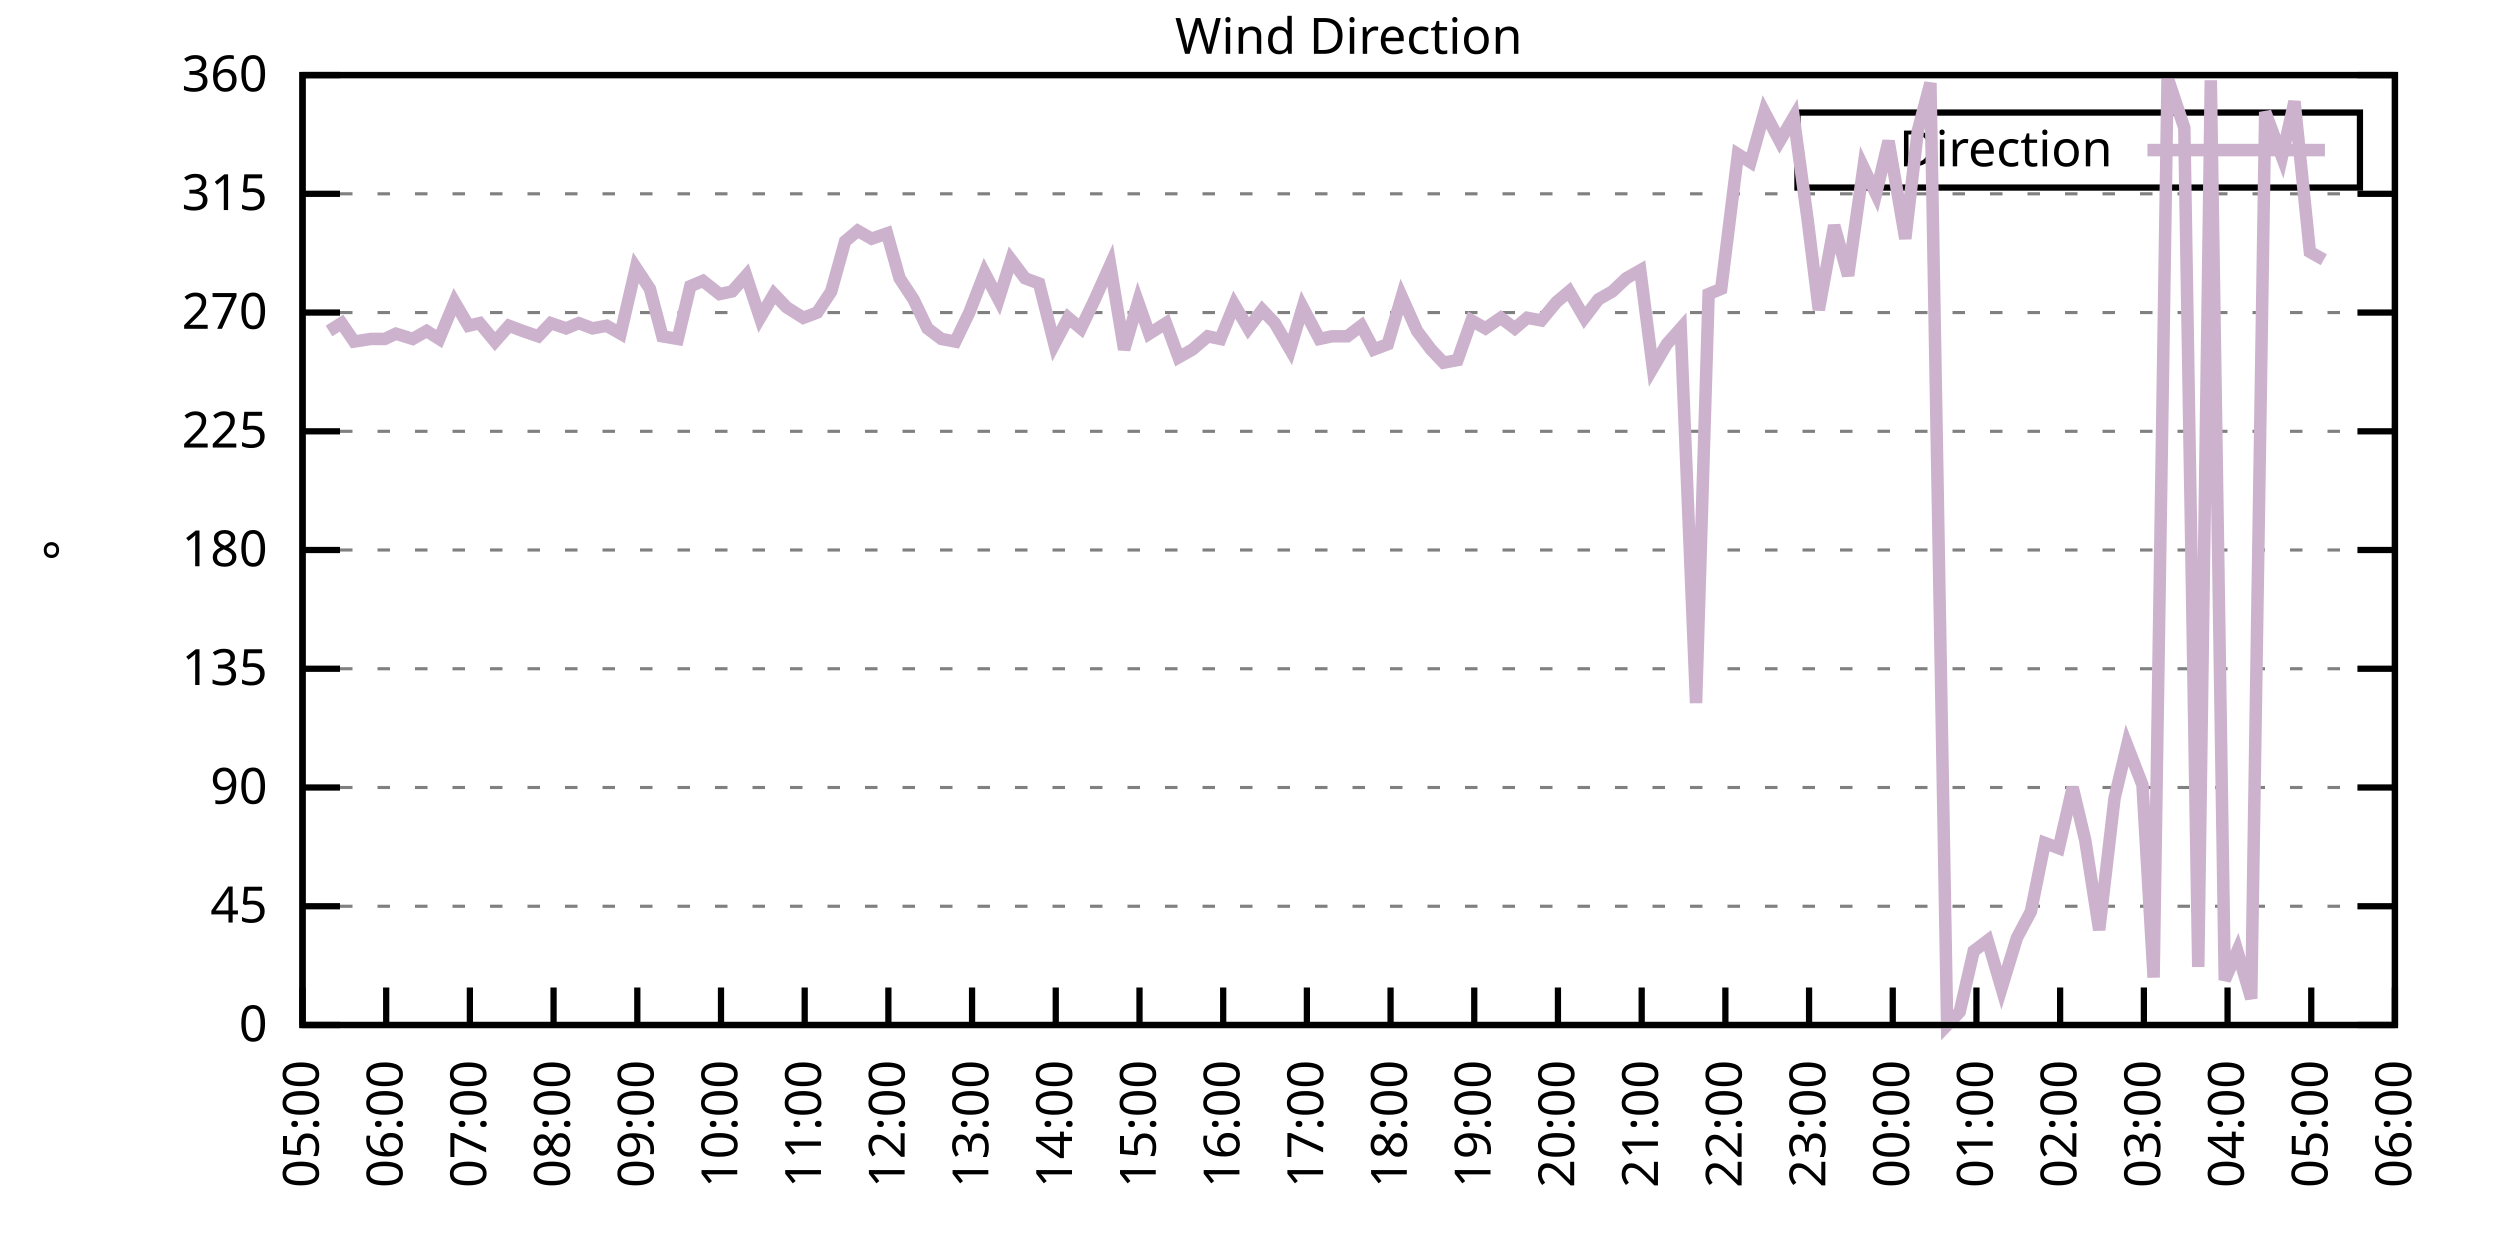
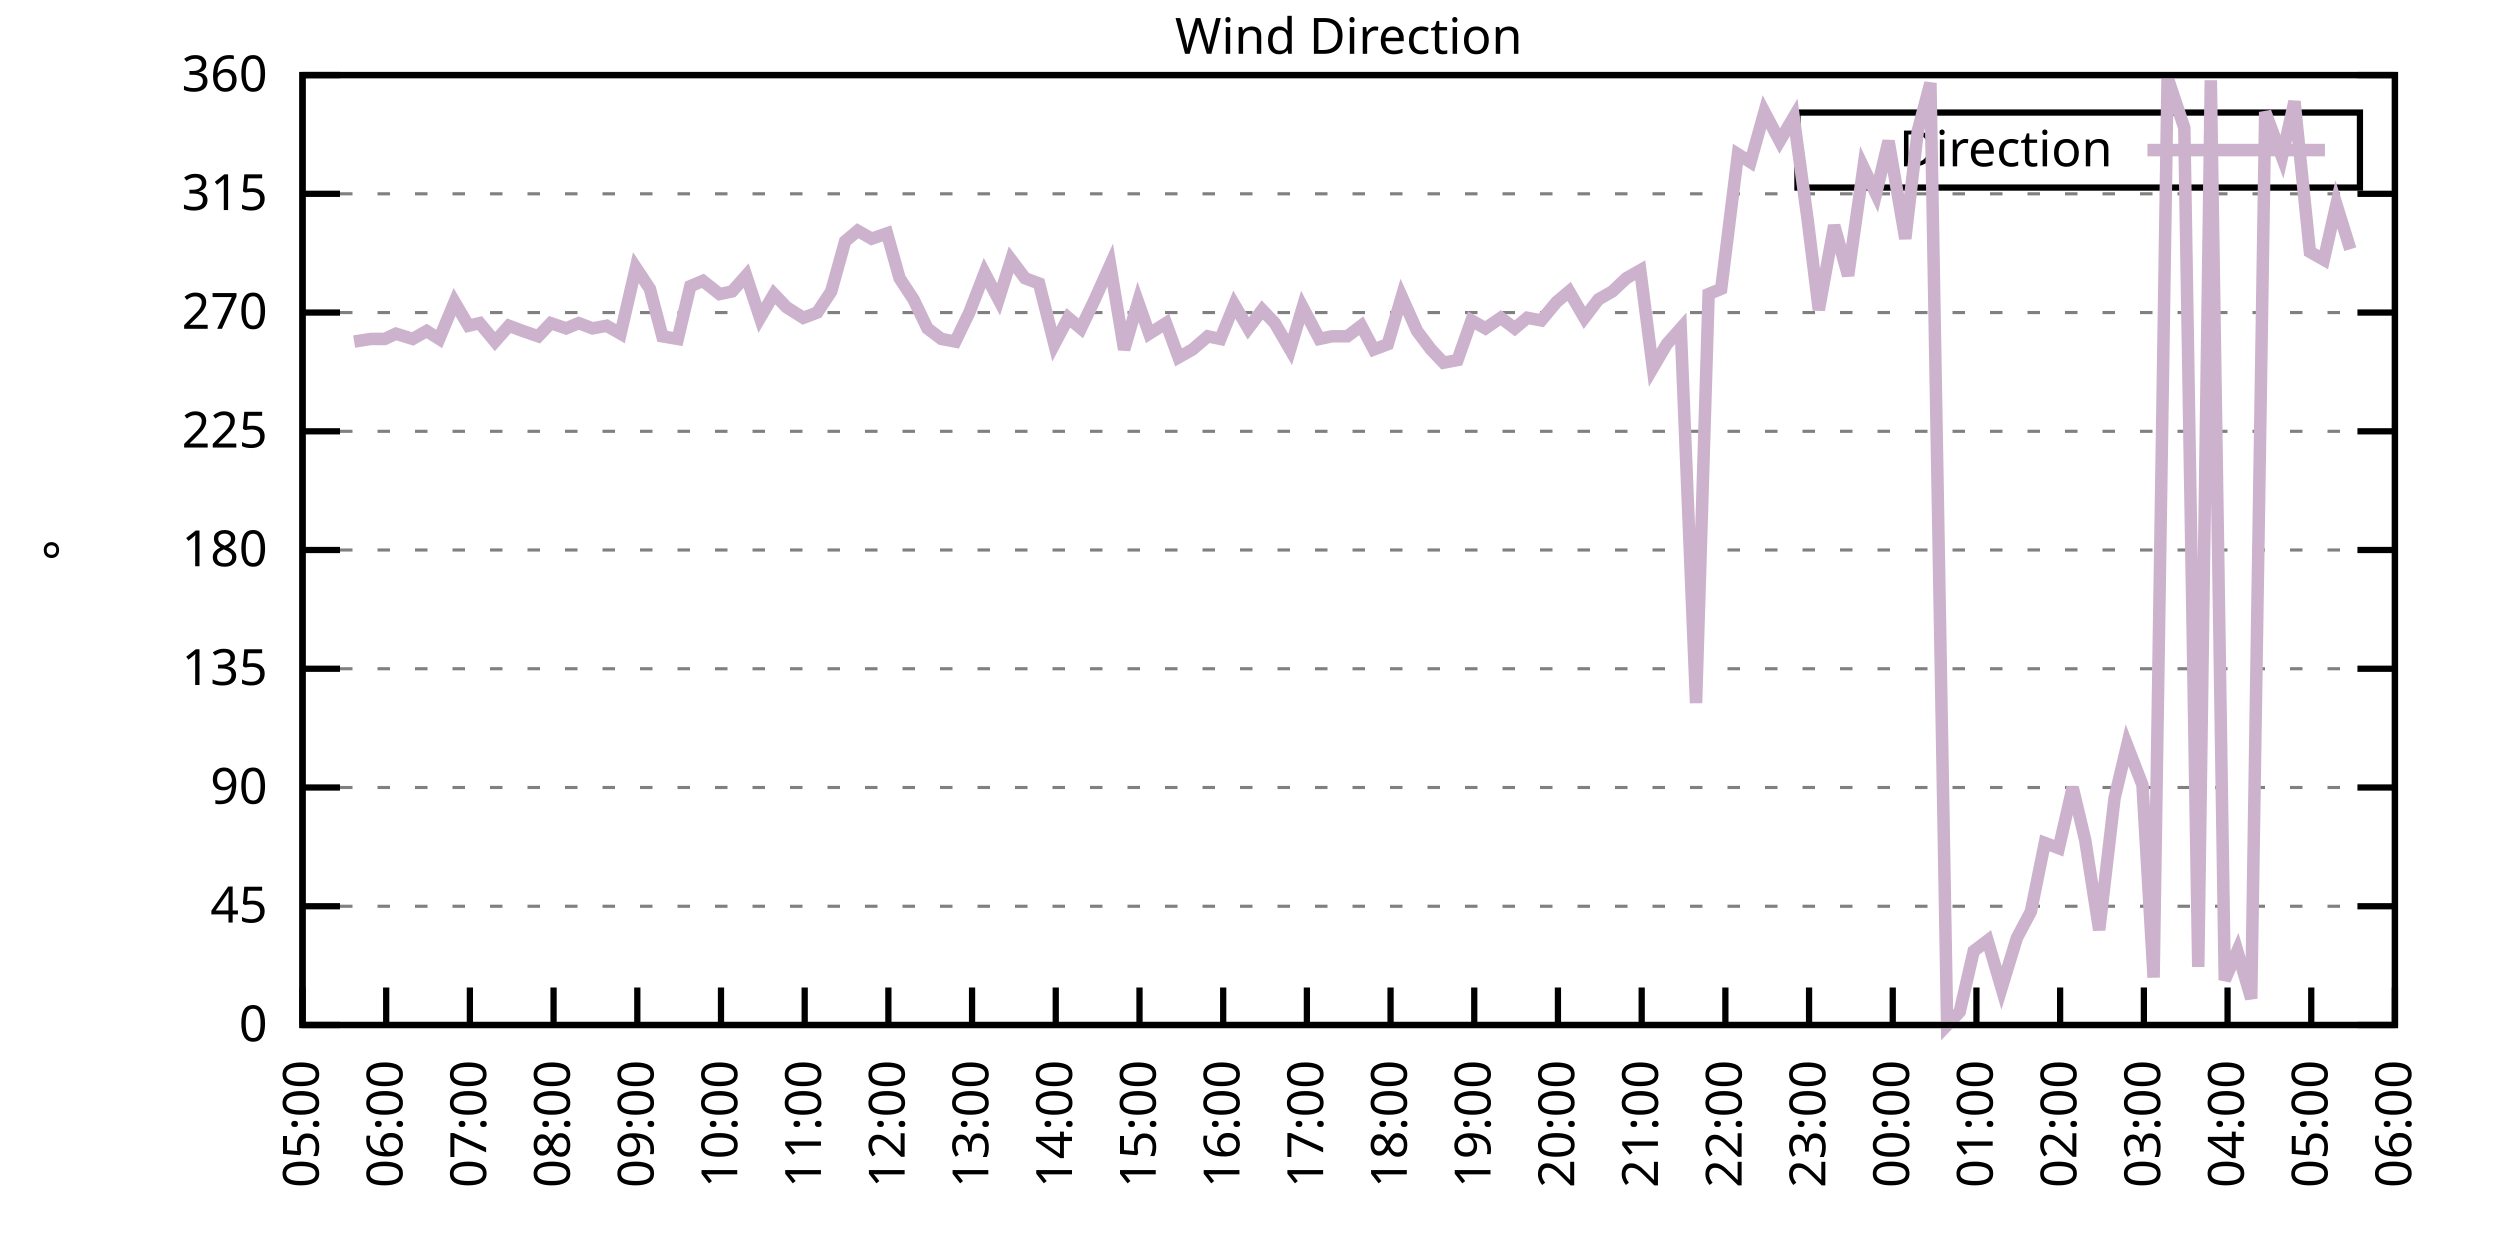
<svg xmlns="http://www.w3.org/2000/svg" xmlns:xlink="http://www.w3.org/1999/xlink" width="400" height="200" viewBox="0 0 400 200">
  <g id="gnuplot_canvas">
    <rect x="0" y="0" width="400" height="200" fill="none" />
    <defs>
      <circle id="gpDot" r="0.5" stroke-width="0.5" stroke="currentColor" />
      <path id="gpPt0" stroke-width="0.333" stroke="currentColor" d="M-1,0 h2 M0,-1 v2" />
      <path id="gpPt1" stroke-width="0.333" stroke="currentColor" d="M-1,-1 L1,1 M1,-1 L-1,1" />
      <path id="gpPt2" stroke-width="0.333" stroke="currentColor" d="M-1,0 L1,0 M0,-1 L0,1 M-1,-1 L1,1 M-1,1 L1,-1" />
      <rect id="gpPt3" stroke-width="0.333" stroke="currentColor" x="-1" y="-1" width="2" height="2" />
      <rect id="gpPt4" stroke-width="0.333" stroke="currentColor" fill="currentColor" x="-1" y="-1" width="2" height="2" />
      <circle id="gpPt5" stroke-width="0.333" stroke="currentColor" cx="0" cy="0" r="1" />
      <use xlink:href="#gpPt5" id="gpPt6" fill="currentColor" stroke="none" />
      <path id="gpPt7" stroke-width="0.333" stroke="currentColor" d="M0,-1.33 L-1.33,0.67 L1.33,0.67 z" />
      <use xlink:href="#gpPt7" id="gpPt8" fill="currentColor" stroke="none" />
      <use xlink:href="#gpPt7" id="gpPt9" stroke="currentColor" transform="rotate(180)" />
      <use xlink:href="#gpPt9" id="gpPt10" fill="currentColor" stroke="none" />
      <use xlink:href="#gpPt3" id="gpPt11" stroke="currentColor" transform="rotate(45)" />
      <use xlink:href="#gpPt11" id="gpPt12" fill="currentColor" stroke="none" />
      <path id="gpPt13" stroke-width="0.333" stroke="currentColor" d="M0,1.330 L1.265,0.411 L0.782,-1.067 L-0.782,-1.076 L-1.265,0.411 z" />
      <use xlink:href="#gpPt13" id="gpPt14" fill="currentColor" stroke="none" />
      <filter id="textbox" filterUnits="objectBoundingBox" x="0" y="0" height="1" width="1">
        <feFlood flood-color="white" flood-opacity="1" result="bgnd" />
        <feComposite in="SourceGraphic" in2="bgnd" operator="atop" />
      </filter>
      <filter id="greybox" filterUnits="objectBoundingBox" x="0" y="0" height="1" width="1">
        <feFlood flood-color="lightgrey" flood-opacity="1" result="grey" />
        <feComposite in="SourceGraphic" in2="grey" operator="atop" />
      </filter>
    </defs>
    <g fill="none" color="white" stroke="currentColor" stroke-width="1.00" stroke-linecap="butt" stroke-linejoin="miter">
</g>
    <g fill="none" color="black" stroke="currentColor" stroke-width="1.00" stroke-linecap="butt" stroke-linejoin="miter">
      <g stroke="none" shape-rendering="crispEdges">
        <polygon fill="rgb(255, 255, 255)" points="48.40,164.00 383.18,164.00 383.18,12.02 48.40,12.02 " />
      </g>
    </g>
    <g fill="none" color="black" stroke="currentColor" stroke-width="1.00" stroke-linecap="butt" stroke-linejoin="miter">
</g>
    <g fill="none" color="black" stroke="black" stroke-width="0.50" stroke-linecap="butt" stroke-linejoin="miter">
</g>
    <g fill="none" color="gray" stroke="currentColor" stroke-width="0.50" stroke-linecap="butt" stroke-linejoin="miter">
      <path stroke="gray" stroke-dasharray="2,4" class="gridline" d="M48.40,164.00 L383.19,164.00  " />
    </g>
    <g fill="none" color="gray" stroke="gray" stroke-width="1.00" stroke-linecap="butt" stroke-linejoin="miter">
</g>
    <g fill="none" color="black" stroke="currentColor" stroke-width="1.00" stroke-linecap="butt" stroke-linejoin="miter">
      <path stroke="black" d="M48.40,164.00 L54.40,164.00 M383.19,164.00 L377.19,164.00  " />
      <g transform="translate(42.80,166.60)" stroke="none" fill="black" font-family="Sans" font-size="8.00" text-anchor="end">
        <text>
          <tspan font-family="Sans"> 0</tspan>
        </text>
      </g>
    </g>
    <g fill="none" color="black" stroke="currentColor" stroke-width="1.00" stroke-linecap="butt" stroke-linejoin="miter">
</g>
    <g fill="none" color="black" stroke="black" stroke-width="0.50" stroke-linecap="butt" stroke-linejoin="miter">
</g>
    <g fill="none" color="gray" stroke="currentColor" stroke-width="0.50" stroke-linecap="butt" stroke-linejoin="miter">
      <path stroke="gray" stroke-dasharray="2,4" class="gridline" d="M48.40,145.00 L383.19,145.00  " />
    </g>
    <g fill="none" color="gray" stroke="gray" stroke-width="1.00" stroke-linecap="butt" stroke-linejoin="miter">
</g>
    <g fill="none" color="black" stroke="currentColor" stroke-width="1.00" stroke-linecap="butt" stroke-linejoin="miter">
      <path stroke="black" d="M48.40,145.00 L54.40,145.00 M383.19,145.00 L377.19,145.00  " />
      <g transform="translate(42.80,147.60)" stroke="none" fill="black" font-family="Sans" font-size="8.00" text-anchor="end">
        <text>
          <tspan font-family="Sans"> 45</tspan>
        </text>
      </g>
    </g>
    <g fill="none" color="black" stroke="currentColor" stroke-width="1.00" stroke-linecap="butt" stroke-linejoin="miter">
</g>
    <g fill="none" color="black" stroke="black" stroke-width="0.50" stroke-linecap="butt" stroke-linejoin="miter">
</g>
    <g fill="none" color="gray" stroke="currentColor" stroke-width="0.50" stroke-linecap="butt" stroke-linejoin="miter">
      <path stroke="gray" stroke-dasharray="2,4" class="gridline" d="M48.40,126.00 L383.19,126.00  " />
    </g>
    <g fill="none" color="gray" stroke="gray" stroke-width="1.00" stroke-linecap="butt" stroke-linejoin="miter">
</g>
    <g fill="none" color="black" stroke="currentColor" stroke-width="1.00" stroke-linecap="butt" stroke-linejoin="miter">
      <path stroke="black" d="M48.40,126.00 L54.40,126.00 M383.19,126.00 L377.19,126.00  " />
      <g transform="translate(42.80,128.60)" stroke="none" fill="black" font-family="Sans" font-size="8.00" text-anchor="end">
        <text>
          <tspan font-family="Sans"> 90</tspan>
        </text>
      </g>
    </g>
    <g fill="none" color="black" stroke="currentColor" stroke-width="1.00" stroke-linecap="butt" stroke-linejoin="miter">
</g>
    <g fill="none" color="black" stroke="black" stroke-width="0.50" stroke-linecap="butt" stroke-linejoin="miter">
</g>
    <g fill="none" color="gray" stroke="currentColor" stroke-width="0.50" stroke-linecap="butt" stroke-linejoin="miter">
      <path stroke="gray" stroke-dasharray="2,4" class="gridline" d="M48.40,107.00 L383.19,107.00  " />
    </g>
    <g fill="none" color="gray" stroke="gray" stroke-width="1.00" stroke-linecap="butt" stroke-linejoin="miter">
</g>
    <g fill="none" color="black" stroke="currentColor" stroke-width="1.00" stroke-linecap="butt" stroke-linejoin="miter">
      <path stroke="black" d="M48.40,107.00 L54.40,107.00 M383.19,107.00 L377.19,107.00  " />
      <g transform="translate(42.80,109.60)" stroke="none" fill="black" font-family="Sans" font-size="8.00" text-anchor="end">
        <text>
          <tspan font-family="Sans"> 135</tspan>
        </text>
      </g>
    </g>
    <g fill="none" color="black" stroke="currentColor" stroke-width="1.00" stroke-linecap="butt" stroke-linejoin="miter">
</g>
    <g fill="none" color="black" stroke="black" stroke-width="0.50" stroke-linecap="butt" stroke-linejoin="miter">
</g>
    <g fill="none" color="gray" stroke="currentColor" stroke-width="0.50" stroke-linecap="butt" stroke-linejoin="miter">
      <path stroke="gray" stroke-dasharray="2,4" class="gridline" d="M48.40,88.00 L383.19,88.00  " />
    </g>
    <g fill="none" color="gray" stroke="gray" stroke-width="1.00" stroke-linecap="butt" stroke-linejoin="miter">
</g>
    <g fill="none" color="black" stroke="currentColor" stroke-width="1.00" stroke-linecap="butt" stroke-linejoin="miter">
      <path stroke="black" d="M48.40,88.00 L54.40,88.00 M383.19,88.00 L377.19,88.00  " />
      <g transform="translate(42.80,90.60)" stroke="none" fill="black" font-family="Sans" font-size="8.00" text-anchor="end">
        <text>
          <tspan font-family="Sans"> 180</tspan>
        </text>
      </g>
    </g>
    <g fill="none" color="black" stroke="currentColor" stroke-width="1.00" stroke-linecap="butt" stroke-linejoin="miter">
</g>
    <g fill="none" color="black" stroke="black" stroke-width="0.50" stroke-linecap="butt" stroke-linejoin="miter">
</g>
    <g fill="none" color="gray" stroke="currentColor" stroke-width="0.50" stroke-linecap="butt" stroke-linejoin="miter">
      <path stroke="gray" stroke-dasharray="2,4" class="gridline" d="M48.40,69.01 L383.19,69.01  " />
    </g>
    <g fill="none" color="gray" stroke="gray" stroke-width="1.00" stroke-linecap="butt" stroke-linejoin="miter">
</g>
    <g fill="none" color="black" stroke="currentColor" stroke-width="1.00" stroke-linecap="butt" stroke-linejoin="miter">
      <path stroke="black" d="M48.40,69.01 L54.40,69.01 M383.19,69.01 L377.19,69.01  " />
      <g transform="translate(42.80,71.61)" stroke="none" fill="black" font-family="Sans" font-size="8.00" text-anchor="end">
        <text>
          <tspan font-family="Sans"> 225</tspan>
        </text>
      </g>
    </g>
    <g fill="none" color="black" stroke="currentColor" stroke-width="1.00" stroke-linecap="butt" stroke-linejoin="miter">
</g>
    <g fill="none" color="black" stroke="black" stroke-width="0.50" stroke-linecap="butt" stroke-linejoin="miter">
</g>
    <g fill="none" color="gray" stroke="currentColor" stroke-width="0.50" stroke-linecap="butt" stroke-linejoin="miter">
      <path stroke="gray" stroke-dasharray="2,4" class="gridline" d="M48.40,50.01 L383.19,50.01  " />
    </g>
    <g fill="none" color="gray" stroke="gray" stroke-width="1.00" stroke-linecap="butt" stroke-linejoin="miter">
</g>
    <g fill="none" color="black" stroke="currentColor" stroke-width="1.00" stroke-linecap="butt" stroke-linejoin="miter">
      <path stroke="black" d="M48.40,50.01 L54.40,50.01 M383.19,50.01 L377.19,50.01  " />
      <g transform="translate(42.80,52.61)" stroke="none" fill="black" font-family="Sans" font-size="8.00" text-anchor="end">
        <text>
          <tspan font-family="Sans"> 270</tspan>
        </text>
      </g>
    </g>
    <g fill="none" color="black" stroke="currentColor" stroke-width="1.00" stroke-linecap="butt" stroke-linejoin="miter">
</g>
    <g fill="none" color="black" stroke="black" stroke-width="0.50" stroke-linecap="butt" stroke-linejoin="miter">
</g>
    <g fill="none" color="gray" stroke="currentColor" stroke-width="0.50" stroke-linecap="butt" stroke-linejoin="miter">
      <path stroke="gray" stroke-dasharray="2,4" class="gridline" d="M48.40,31.01 L383.19,31.01  " />
    </g>
    <g fill="none" color="gray" stroke="gray" stroke-width="1.00" stroke-linecap="butt" stroke-linejoin="miter">
</g>
    <g fill="none" color="black" stroke="currentColor" stroke-width="1.00" stroke-linecap="butt" stroke-linejoin="miter">
      <path stroke="black" d="M48.40,31.01 L54.40,31.01 M383.19,31.01 L377.19,31.01  " />
      <g transform="translate(42.80,33.61)" stroke="none" fill="black" font-family="Sans" font-size="8.00" text-anchor="end">
        <text>
          <tspan font-family="Sans"> 315</tspan>
        </text>
      </g>
    </g>
    <g fill="none" color="black" stroke="currentColor" stroke-width="1.00" stroke-linecap="butt" stroke-linejoin="miter">
</g>
    <g fill="none" color="black" stroke="black" stroke-width="0.50" stroke-linecap="butt" stroke-linejoin="miter">
</g>
    <g fill="none" color="gray" stroke="currentColor" stroke-width="0.50" stroke-linecap="butt" stroke-linejoin="miter">
      <path stroke="gray" stroke-dasharray="2,4" class="gridline" d="M48.40,12.01 L383.19,12.01  " />
    </g>
    <g fill="none" color="gray" stroke="gray" stroke-width="1.00" stroke-linecap="butt" stroke-linejoin="miter">
</g>
    <g fill="none" color="black" stroke="currentColor" stroke-width="1.00" stroke-linecap="butt" stroke-linejoin="miter">
      <path stroke="black" d="M48.40,12.01 L54.40,12.01 M383.19,12.01 L377.19,12.01  " />
      <g transform="translate(42.80,14.61)" stroke="none" fill="black" font-family="Sans" font-size="8.00" text-anchor="end">
        <text>
          <tspan font-family="Sans"> 360</tspan>
        </text>
      </g>
    </g>
    <g fill="none" color="black" stroke="currentColor" stroke-width="1.00" stroke-linecap="butt" stroke-linejoin="miter">
      <path stroke="black" d="M48.40,164.00 L48.40,158.00  " />
      <g transform="translate(51.00,169.60) rotate(270.00)" stroke="none" fill="black" font-family="Sans" font-size="8.00" text-anchor="end">
        <text>
          <tspan font-family="Sans">05:00</tspan>
        </text>
      </g>
    </g>
    <g fill="none" color="black" stroke="currentColor" stroke-width="1.00" stroke-linecap="butt" stroke-linejoin="miter">
      <path stroke="black" d="M61.79,164.00 L61.79,158.00  " />
      <g transform="translate(64.39,169.60) rotate(270.00)" stroke="none" fill="black" font-family="Sans" font-size="8.00" text-anchor="end">
        <text>
          <tspan font-family="Sans">06:00</tspan>
        </text>
      </g>
    </g>
    <g fill="none" color="black" stroke="currentColor" stroke-width="1.00" stroke-linecap="butt" stroke-linejoin="miter">
      <path stroke="black" d="M75.18,164.00 L75.18,158.00  " />
      <g transform="translate(77.78,169.60) rotate(270.00)" stroke="none" fill="black" font-family="Sans" font-size="8.00" text-anchor="end">
        <text>
          <tspan font-family="Sans">07:00</tspan>
        </text>
      </g>
    </g>
    <g fill="none" color="black" stroke="currentColor" stroke-width="1.00" stroke-linecap="butt" stroke-linejoin="miter">
      <path stroke="black" d="M88.57,164.00 L88.57,158.00  " />
      <g transform="translate(91.17,169.60) rotate(270.00)" stroke="none" fill="black" font-family="Sans" font-size="8.00" text-anchor="end">
        <text>
          <tspan font-family="Sans">08:00</tspan>
        </text>
      </g>
    </g>
    <g fill="none" color="black" stroke="currentColor" stroke-width="1.00" stroke-linecap="butt" stroke-linejoin="miter">
      <path stroke="black" d="M101.97,164.00 L101.97,158.00  " />
      <g transform="translate(104.57,169.60) rotate(270.00)" stroke="none" fill="black" font-family="Sans" font-size="8.00" text-anchor="end">
        <text>
          <tspan font-family="Sans">09:00</tspan>
        </text>
      </g>
    </g>
    <g fill="none" color="black" stroke="currentColor" stroke-width="1.00" stroke-linecap="butt" stroke-linejoin="miter">
      <path stroke="black" d="M115.36,164.00 L115.36,158.00  " />
      <g transform="translate(117.96,169.60) rotate(270.00)" stroke="none" fill="black" font-family="Sans" font-size="8.00" text-anchor="end">
        <text>
          <tspan font-family="Sans">10:00</tspan>
        </text>
      </g>
    </g>
    <g fill="none" color="black" stroke="currentColor" stroke-width="1.00" stroke-linecap="butt" stroke-linejoin="miter">
      <path stroke="black" d="M128.75,164.00 L128.75,158.00  " />
      <g transform="translate(131.35,169.60) rotate(270.00)" stroke="none" fill="black" font-family="Sans" font-size="8.00" text-anchor="end">
        <text>
          <tspan font-family="Sans">11:00</tspan>
        </text>
      </g>
    </g>
    <g fill="none" color="black" stroke="currentColor" stroke-width="1.00" stroke-linecap="butt" stroke-linejoin="miter">
      <path stroke="black" d="M142.14,164.00 L142.14,158.00  " />
      <g transform="translate(144.74,169.60) rotate(270.00)" stroke="none" fill="black" font-family="Sans" font-size="8.00" text-anchor="end">
        <text>
          <tspan font-family="Sans">12:00</tspan>
        </text>
      </g>
    </g>
    <g fill="none" color="black" stroke="currentColor" stroke-width="1.00" stroke-linecap="butt" stroke-linejoin="miter">
      <path stroke="black" d="M155.53,164.00 L155.53,158.00  " />
      <g transform="translate(158.13,169.60) rotate(270.00)" stroke="none" fill="black" font-family="Sans" font-size="8.00" text-anchor="end">
        <text>
          <tspan font-family="Sans">13:00</tspan>
        </text>
      </g>
    </g>
    <g fill="none" color="black" stroke="currentColor" stroke-width="1.00" stroke-linecap="butt" stroke-linejoin="miter">
      <path stroke="black" d="M168.92,164.00 L168.92,158.00  " />
      <g transform="translate(171.52,169.60) rotate(270.00)" stroke="none" fill="black" font-family="Sans" font-size="8.00" text-anchor="end">
        <text>
          <tspan font-family="Sans">14:00</tspan>
        </text>
      </g>
    </g>
    <g fill="none" color="black" stroke="currentColor" stroke-width="1.00" stroke-linecap="butt" stroke-linejoin="miter">
      <path stroke="black" d="M182.32,164.00 L182.32,158.00  " />
      <g transform="translate(184.92,169.60) rotate(270.00)" stroke="none" fill="black" font-family="Sans" font-size="8.00" text-anchor="end">
        <text>
          <tspan font-family="Sans">15:00</tspan>
        </text>
      </g>
    </g>
    <g fill="none" color="black" stroke="currentColor" stroke-width="1.00" stroke-linecap="butt" stroke-linejoin="miter">
      <path stroke="black" d="M195.71,164.00 L195.71,158.00  " />
      <g transform="translate(198.31,169.60) rotate(270.00)" stroke="none" fill="black" font-family="Sans" font-size="8.00" text-anchor="end">
        <text>
          <tspan font-family="Sans">16:00</tspan>
        </text>
      </g>
    </g>
    <g fill="none" color="black" stroke="currentColor" stroke-width="1.00" stroke-linecap="butt" stroke-linejoin="miter">
      <path stroke="black" d="M209.10,164.00 L209.10,158.00  " />
      <g transform="translate(211.70,169.60) rotate(270.00)" stroke="none" fill="black" font-family="Sans" font-size="8.00" text-anchor="end">
        <text>
          <tspan font-family="Sans">17:00</tspan>
        </text>
      </g>
    </g>
    <g fill="none" color="black" stroke="currentColor" stroke-width="1.00" stroke-linecap="butt" stroke-linejoin="miter">
      <path stroke="black" d="M222.49,164.00 L222.49,158.00  " />
      <g transform="translate(225.09,169.60) rotate(270.00)" stroke="none" fill="black" font-family="Sans" font-size="8.00" text-anchor="end">
        <text>
          <tspan font-family="Sans">18:00</tspan>
        </text>
      </g>
    </g>
    <g fill="none" color="black" stroke="currentColor" stroke-width="1.00" stroke-linecap="butt" stroke-linejoin="miter">
      <path stroke="black" d="M235.88,164.00 L235.88,158.00  " />
      <g transform="translate(238.48,169.60) rotate(270.00)" stroke="none" fill="black" font-family="Sans" font-size="8.00" text-anchor="end">
        <text>
          <tspan font-family="Sans">19:00</tspan>
        </text>
      </g>
    </g>
    <g fill="none" color="black" stroke="currentColor" stroke-width="1.00" stroke-linecap="butt" stroke-linejoin="miter">
      <path stroke="black" d="M249.27,164.00 L249.27,158.00  " />
      <g transform="translate(251.87,169.60) rotate(270.00)" stroke="none" fill="black" font-family="Sans" font-size="8.00" text-anchor="end">
        <text>
          <tspan font-family="Sans">20:00</tspan>
        </text>
      </g>
    </g>
    <g fill="none" color="black" stroke="currentColor" stroke-width="1.00" stroke-linecap="butt" stroke-linejoin="miter">
      <path stroke="black" d="M262.67,164.00 L262.67,158.00  " />
      <g transform="translate(265.27,169.60) rotate(270.00)" stroke="none" fill="black" font-family="Sans" font-size="8.00" text-anchor="end">
        <text>
          <tspan font-family="Sans">21:00</tspan>
        </text>
      </g>
    </g>
    <g fill="none" color="black" stroke="currentColor" stroke-width="1.00" stroke-linecap="butt" stroke-linejoin="miter">
      <path stroke="black" d="M276.06,164.00 L276.06,158.00  " />
      <g transform="translate(278.66,169.60) rotate(270.00)" stroke="none" fill="black" font-family="Sans" font-size="8.00" text-anchor="end">
        <text>
          <tspan font-family="Sans">22:00</tspan>
        </text>
      </g>
    </g>
    <g fill="none" color="black" stroke="currentColor" stroke-width="1.00" stroke-linecap="butt" stroke-linejoin="miter">
      <path stroke="black" d="M289.45,164.00 L289.45,158.00  " />
      <g transform="translate(292.05,169.60) rotate(270.00)" stroke="none" fill="black" font-family="Sans" font-size="8.00" text-anchor="end">
        <text>
          <tspan font-family="Sans">23:00</tspan>
        </text>
      </g>
    </g>
    <g fill="none" color="black" stroke="currentColor" stroke-width="1.00" stroke-linecap="butt" stroke-linejoin="miter">
      <path stroke="black" d="M302.84,164.00 L302.84,158.00  " />
      <g transform="translate(305.44,169.60) rotate(270.00)" stroke="none" fill="black" font-family="Sans" font-size="8.00" text-anchor="end">
        <text>
          <tspan font-family="Sans">00:00</tspan>
        </text>
      </g>
    </g>
    <g fill="none" color="black" stroke="currentColor" stroke-width="1.00" stroke-linecap="butt" stroke-linejoin="miter">
      <path stroke="black" d="M316.23,164.00 L316.23,158.00  " />
      <g transform="translate(318.83,169.60) rotate(270.00)" stroke="none" fill="black" font-family="Sans" font-size="8.00" text-anchor="end">
        <text>
          <tspan font-family="Sans">01:00</tspan>
        </text>
      </g>
    </g>
    <g fill="none" color="black" stroke="currentColor" stroke-width="1.00" stroke-linecap="butt" stroke-linejoin="miter">
      <path stroke="black" d="M329.62,164.00 L329.62,158.00  " />
      <g transform="translate(332.22,169.60) rotate(270.00)" stroke="none" fill="black" font-family="Sans" font-size="8.00" text-anchor="end">
        <text>
          <tspan font-family="Sans">02:00</tspan>
        </text>
      </g>
    </g>
    <g fill="none" color="black" stroke="currentColor" stroke-width="1.00" stroke-linecap="butt" stroke-linejoin="miter">
      <path stroke="black" d="M343.02,164.00 L343.02,158.00  " />
      <g transform="translate(345.62,169.60) rotate(270.00)" stroke="none" fill="black" font-family="Sans" font-size="8.00" text-anchor="end">
        <text>
          <tspan font-family="Sans">03:00</tspan>
        </text>
      </g>
    </g>
    <g fill="none" color="black" stroke="currentColor" stroke-width="1.00" stroke-linecap="butt" stroke-linejoin="miter">
      <path stroke="black" d="M356.41,164.00 L356.41,158.00  " />
      <g transform="translate(359.01,169.60) rotate(270.00)" stroke="none" fill="black" font-family="Sans" font-size="8.00" text-anchor="end">
        <text>
          <tspan font-family="Sans">04:00</tspan>
        </text>
      </g>
    </g>
    <g fill="none" color="black" stroke="currentColor" stroke-width="1.00" stroke-linecap="butt" stroke-linejoin="miter">
      <path stroke="black" d="M369.80,164.00 L369.80,158.00  " />
      <g transform="translate(372.40,169.60) rotate(270.00)" stroke="none" fill="black" font-family="Sans" font-size="8.00" text-anchor="end">
        <text>
          <tspan font-family="Sans">05:00</tspan>
        </text>
      </g>
    </g>
    <g fill="none" color="black" stroke="currentColor" stroke-width="1.00" stroke-linecap="butt" stroke-linejoin="miter">
      <path stroke="black" d="M383.19,164.00 L383.19,158.00  " />
      <g transform="translate(385.79,169.60) rotate(270.00)" stroke="none" fill="black" font-family="Sans" font-size="8.00" text-anchor="end">
        <text>
          <tspan font-family="Sans">06:00</tspan>
        </text>
      </g>
    </g>
    <g fill="none" color="black" stroke="currentColor" stroke-width="1.00" stroke-linecap="butt" stroke-linejoin="miter">
</g>
    <g fill="none" color="black" stroke="currentColor" stroke-width="1.00" stroke-linecap="butt" stroke-linejoin="miter">
      <path stroke="black" d="M48.40,12.01 L48.40,164.00 L383.19,164.00 L383.19,12.01 L48.40,12.01 Z  " />
    </g>
    <g fill="none" color="black" stroke="currentColor" stroke-width="1.00" stroke-linecap="butt" stroke-linejoin="miter">
</g>
    <g fill="none" color="black" stroke="currentColor" stroke-width="1.00" stroke-linecap="butt" stroke-linejoin="miter">
      <path stroke="black" d="M287.59,30.01 L287.59,18.01 L377.59,18.01 L377.59,30.01 L287.59,30.01 Z  " />
    </g>
    <g id="Wind_direction_plot_1">
      <g fill="none" color="white" stroke="black" stroke-width="2.00" stroke-linecap="butt" stroke-linejoin="miter">
</g>
      <g fill="none" color="black" stroke="currentColor" stroke-width="2.00" stroke-linecap="butt" stroke-linejoin="miter">
        <g transform="translate(337.99,26.61)" stroke="none" fill="black" font-family="Sans" font-size="8.00" text-anchor="end">
          <text>
            <tspan font-family="Sans">Direction</tspan>
          </text>
        </g>
      </g>
      <g fill="none" color="black" stroke="currentColor" stroke-width="2.00" stroke-linecap="butt" stroke-linejoin="miter">
-         <path stroke="rgb(204, 178, 204)" d="M343.59,24.01 L371.99,24.01 M52.64,52.96 L54.65,51.70 L56.66,54.65 L59.34,54.23 L61.57,54.23 L63.35,53.39   L66.03,54.23 L68.26,52.96 L70.27,54.23 L72.73,48.32 L74.96,52.12 L76.75,51.70 L79.20,54.65 L81.43,52.12   L83.66,52.96 L86.12,53.81 L88.13,51.70 L90.58,52.54 L92.59,51.70 L94.82,52.54 L97.06,52.12 L99.29,53.39   L101.74,42.83 L103.98,46.21 L105.98,53.81 L108.44,54.23 L110.45,45.79 L112.46,44.94 L115.13,47.05 L117.14,46.63   L119.38,44.10 L121.61,50.85 L123.84,47.05 L125.85,49.16 L128.53,50.85 L130.76,50.01 L132.99,46.63 L135.22,38.61   L137.23,36.92 L139.46,38.19 L141.92,37.34 L143.93,44.52 L146.16,47.90 L148.39,52.54 L150.62,54.23 L152.85,54.65   L155.09,50.01 L157.54,43.67 L159.77,47.90 L161.78,41.56 L164.01,44.52 L166.25,45.36 L168.70,55.07 L170.93,50.85   L172.94,52.54 L175.17,47.90 L177.63,42.41 L179.86,55.92 L182.09,48.32 L183.88,53.39 L186.56,51.70 L188.57,57.18   L190.80,55.92 L193.25,53.81 L195.26,54.23 L197.49,48.74 L199.73,52.54 L201.96,49.59 L203.97,51.70 L206.42,55.92   L208.43,49.16 L211.11,54.23 L213.12,53.81 L215.57,53.81 L217.80,52.12 L219.81,55.92 L222.04,55.07 L224.28,47.47   L226.73,52.96 L228.96,55.92 L230.97,58.03 L233.20,57.61 L235.44,51.27 L237.67,52.54 L240.12,50.85 L242.36,52.54   L244.36,50.85 L246.60,51.27 L249.05,48.32 L251.06,46.63 L253.51,50.85 L255.75,47.90 L257.98,46.63 L260.21,44.52   L262.44,43.25 L264.45,58.87 L266.68,55.07 L268.92,52.54 L271.37,112.49 L273.38,47.05 L275.39,46.21 L278.07,24.68   L280.07,25.94 L282.31,17.92 L284.76,22.56 L286.99,18.77 L289.23,35.23 L291.01,49.59 L293.47,36.08 L295.70,44.10   L298.15,26.79 L300.16,31.01 L302.17,22.56 L304.85,38.19 L306.86,20.88 L308.87,13.28 L311.54,164.00 L313.55,161.89   L315.79,152.18 L318.02,150.49 L320.25,158.09 L322.70,150.07 L324.94,145.85 L327.17,134.87 L329.40,135.71 L331.63,126.00   L333.64,134.45 L335.87,148.80 L338.33,127.69 L340.34,119.25 L342.79,125.58 L344.58,156.40 L346.81,12.43 L349.49,20.45   L351.72,154.71 L353.73,12.85 L355.96,156.82 L357.97,152.18 L360.20,159.78 L362.43,17.92 L365.11,25.10 L367.12,16.23   L369.58,40.30 L371.81,41.56  " />
+         <path stroke="rgb(204, 178, 204)" d="M343.59,24.01 L371.99,24.01 M56.66,54.65 L59.34,54.23 L61.57,54.23 L63.35,53.39 L66.03,54.23 L68.26,52.96   L70.27,54.23 L72.73,48.32 L74.96,52.12 L76.75,51.70 L79.20,54.65 L81.43,52.12 L83.66,52.96 L86.12,53.81   L88.13,51.70 L90.58,52.54 L92.59,51.70 L94.82,52.54 L97.06,52.12 L99.29,53.39 L101.74,42.83 L103.98,46.21   L105.98,53.81 L108.44,54.23 L110.45,45.79 L112.46,44.94 L115.13,47.05 L117.14,46.63 L119.38,44.10 L121.61,50.85   L123.84,47.05 L125.85,49.16 L128.53,50.85 L130.76,50.01 L132.99,46.63 L135.22,38.61 L137.23,36.92 L139.46,38.19   L141.92,37.34 L143.93,44.52 L146.16,47.90 L148.39,52.54 L150.62,54.23 L152.85,54.65 L155.09,50.01 L157.54,43.67   L159.77,47.90 L161.78,41.56 L164.01,44.52 L166.25,45.36 L168.70,55.07 L170.93,50.85 L172.94,52.54 L175.17,47.90   L177.63,42.41 L179.86,55.92 L182.09,48.32 L183.88,53.39 L186.56,51.70 L188.57,57.18 L190.80,55.92 L193.25,53.81   L195.26,54.23 L197.49,48.74 L199.73,52.54 L201.96,49.59 L203.97,51.70 L206.42,55.92 L208.43,49.16 L211.11,54.23   L213.12,53.81 L215.57,53.81 L217.80,52.12 L219.81,55.92 L222.04,55.07 L224.28,47.47 L226.73,52.96 L228.96,55.92   L230.97,58.03 L233.20,57.61 L235.44,51.27 L237.67,52.54 L240.12,50.85 L242.36,52.54 L244.36,50.85 L246.60,51.27   L249.05,48.32 L251.06,46.63 L253.51,50.85 L255.75,47.90 L257.98,46.63 L260.21,44.52 L262.44,43.25 L264.45,58.87   L266.68,55.07 L268.92,52.54 L271.37,112.49 L273.38,47.05 L275.39,46.21 L278.07,24.68 L280.07,25.94 L282.31,17.92   L284.76,22.56 L286.99,18.77 L289.23,35.23 L291.01,49.59 L293.47,36.08 L295.70,44.10 L298.15,26.79 L300.16,31.01   L302.17,22.56 L304.85,38.19 L306.86,20.88 L308.87,13.28 L311.54,164.00 L313.55,161.89 L315.79,152.18 L318.02,150.49   L320.25,158.09 L322.70,150.07 L324.94,145.85 L327.17,134.87 L329.40,135.71 L331.63,126.00 L333.64,134.45 L335.87,148.80   L338.33,127.69 L340.34,119.25 L342.79,125.58 L344.58,156.40 L346.81,12.43 L349.49,20.45 L351.72,154.71 L353.73,12.85   L355.96,156.82 L357.97,152.18 L360.20,159.78 L362.43,17.92 L365.11,25.10 L367.12,16.23 L369.58,40.30 L371.81,41.56   L373.82,32.70 L376.05,39.87  " />
      </g>
    </g>
    <g fill="none" color="black" stroke="currentColor" stroke-width="2.00" stroke-linecap="butt" stroke-linejoin="miter">
</g>
    <g fill="none" color="black" stroke="black" stroke-width="1.00" stroke-linecap="butt" stroke-linejoin="miter">
</g>
    <g fill="none" color="black" stroke="currentColor" stroke-width="1.00" stroke-linecap="butt" stroke-linejoin="miter">
      <path stroke="black" d="M48.40,12.01 L48.40,164.00 L383.19,164.00 L383.19,12.01 L48.40,12.01 Z  " />
      <g transform="translate(12.80,88.01) rotate(270.00)" stroke="none" fill="black" font-family="Sans" font-size="8.00" text-anchor="middle">
        <text>
          <tspan font-family="Sans">°</tspan>
        </text>
      </g>
    </g>
    <g fill="none" color="black" stroke="currentColor" stroke-width="1.00" stroke-linecap="butt" stroke-linejoin="miter">
</g>
    <g fill="none" color="black" stroke="currentColor" stroke-width="1.00" stroke-linecap="butt" stroke-linejoin="miter">
      <g transform="translate(215.79,8.61)" stroke="none" fill="black" font-family="Sans" font-size="8.00" text-anchor="middle">
        <text>
          <tspan font-family="Sans">Wind Direction</tspan>
        </text>
      </g>
    </g>
    <g fill="none" color="black" stroke="currentColor" stroke-width="1.00" stroke-linecap="butt" stroke-linejoin="miter">
</g>
  </g>
</svg>
